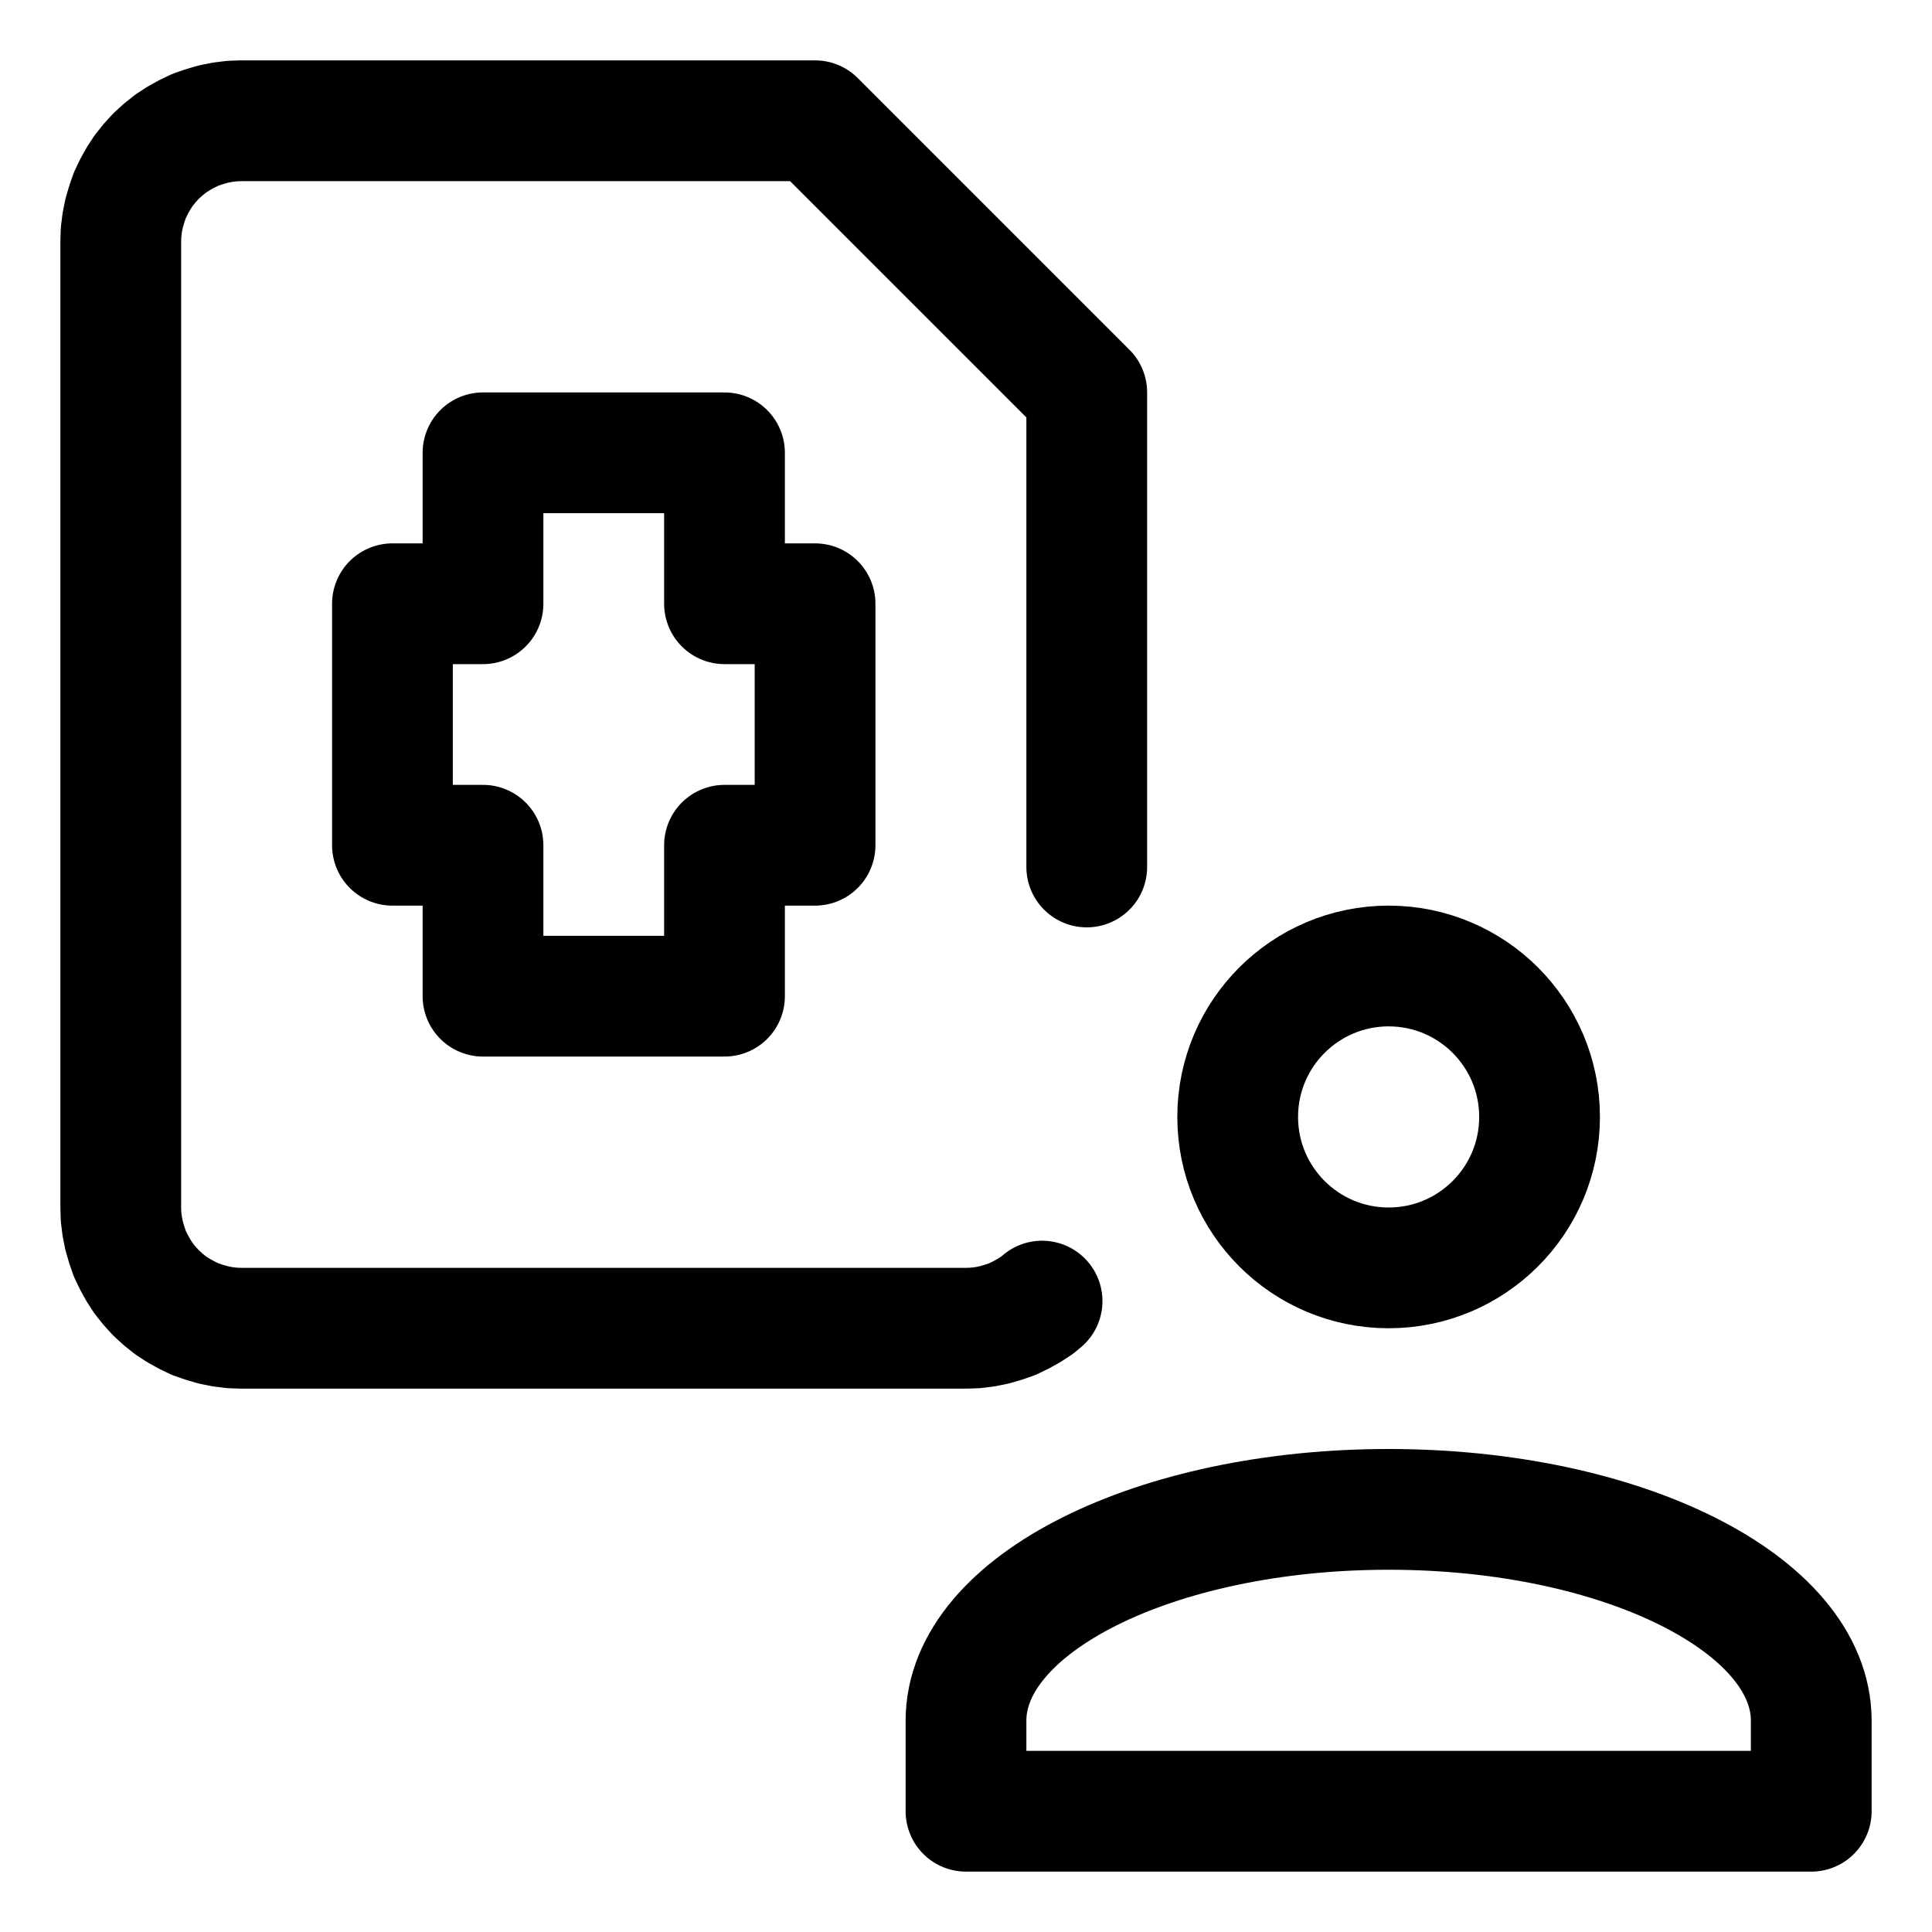
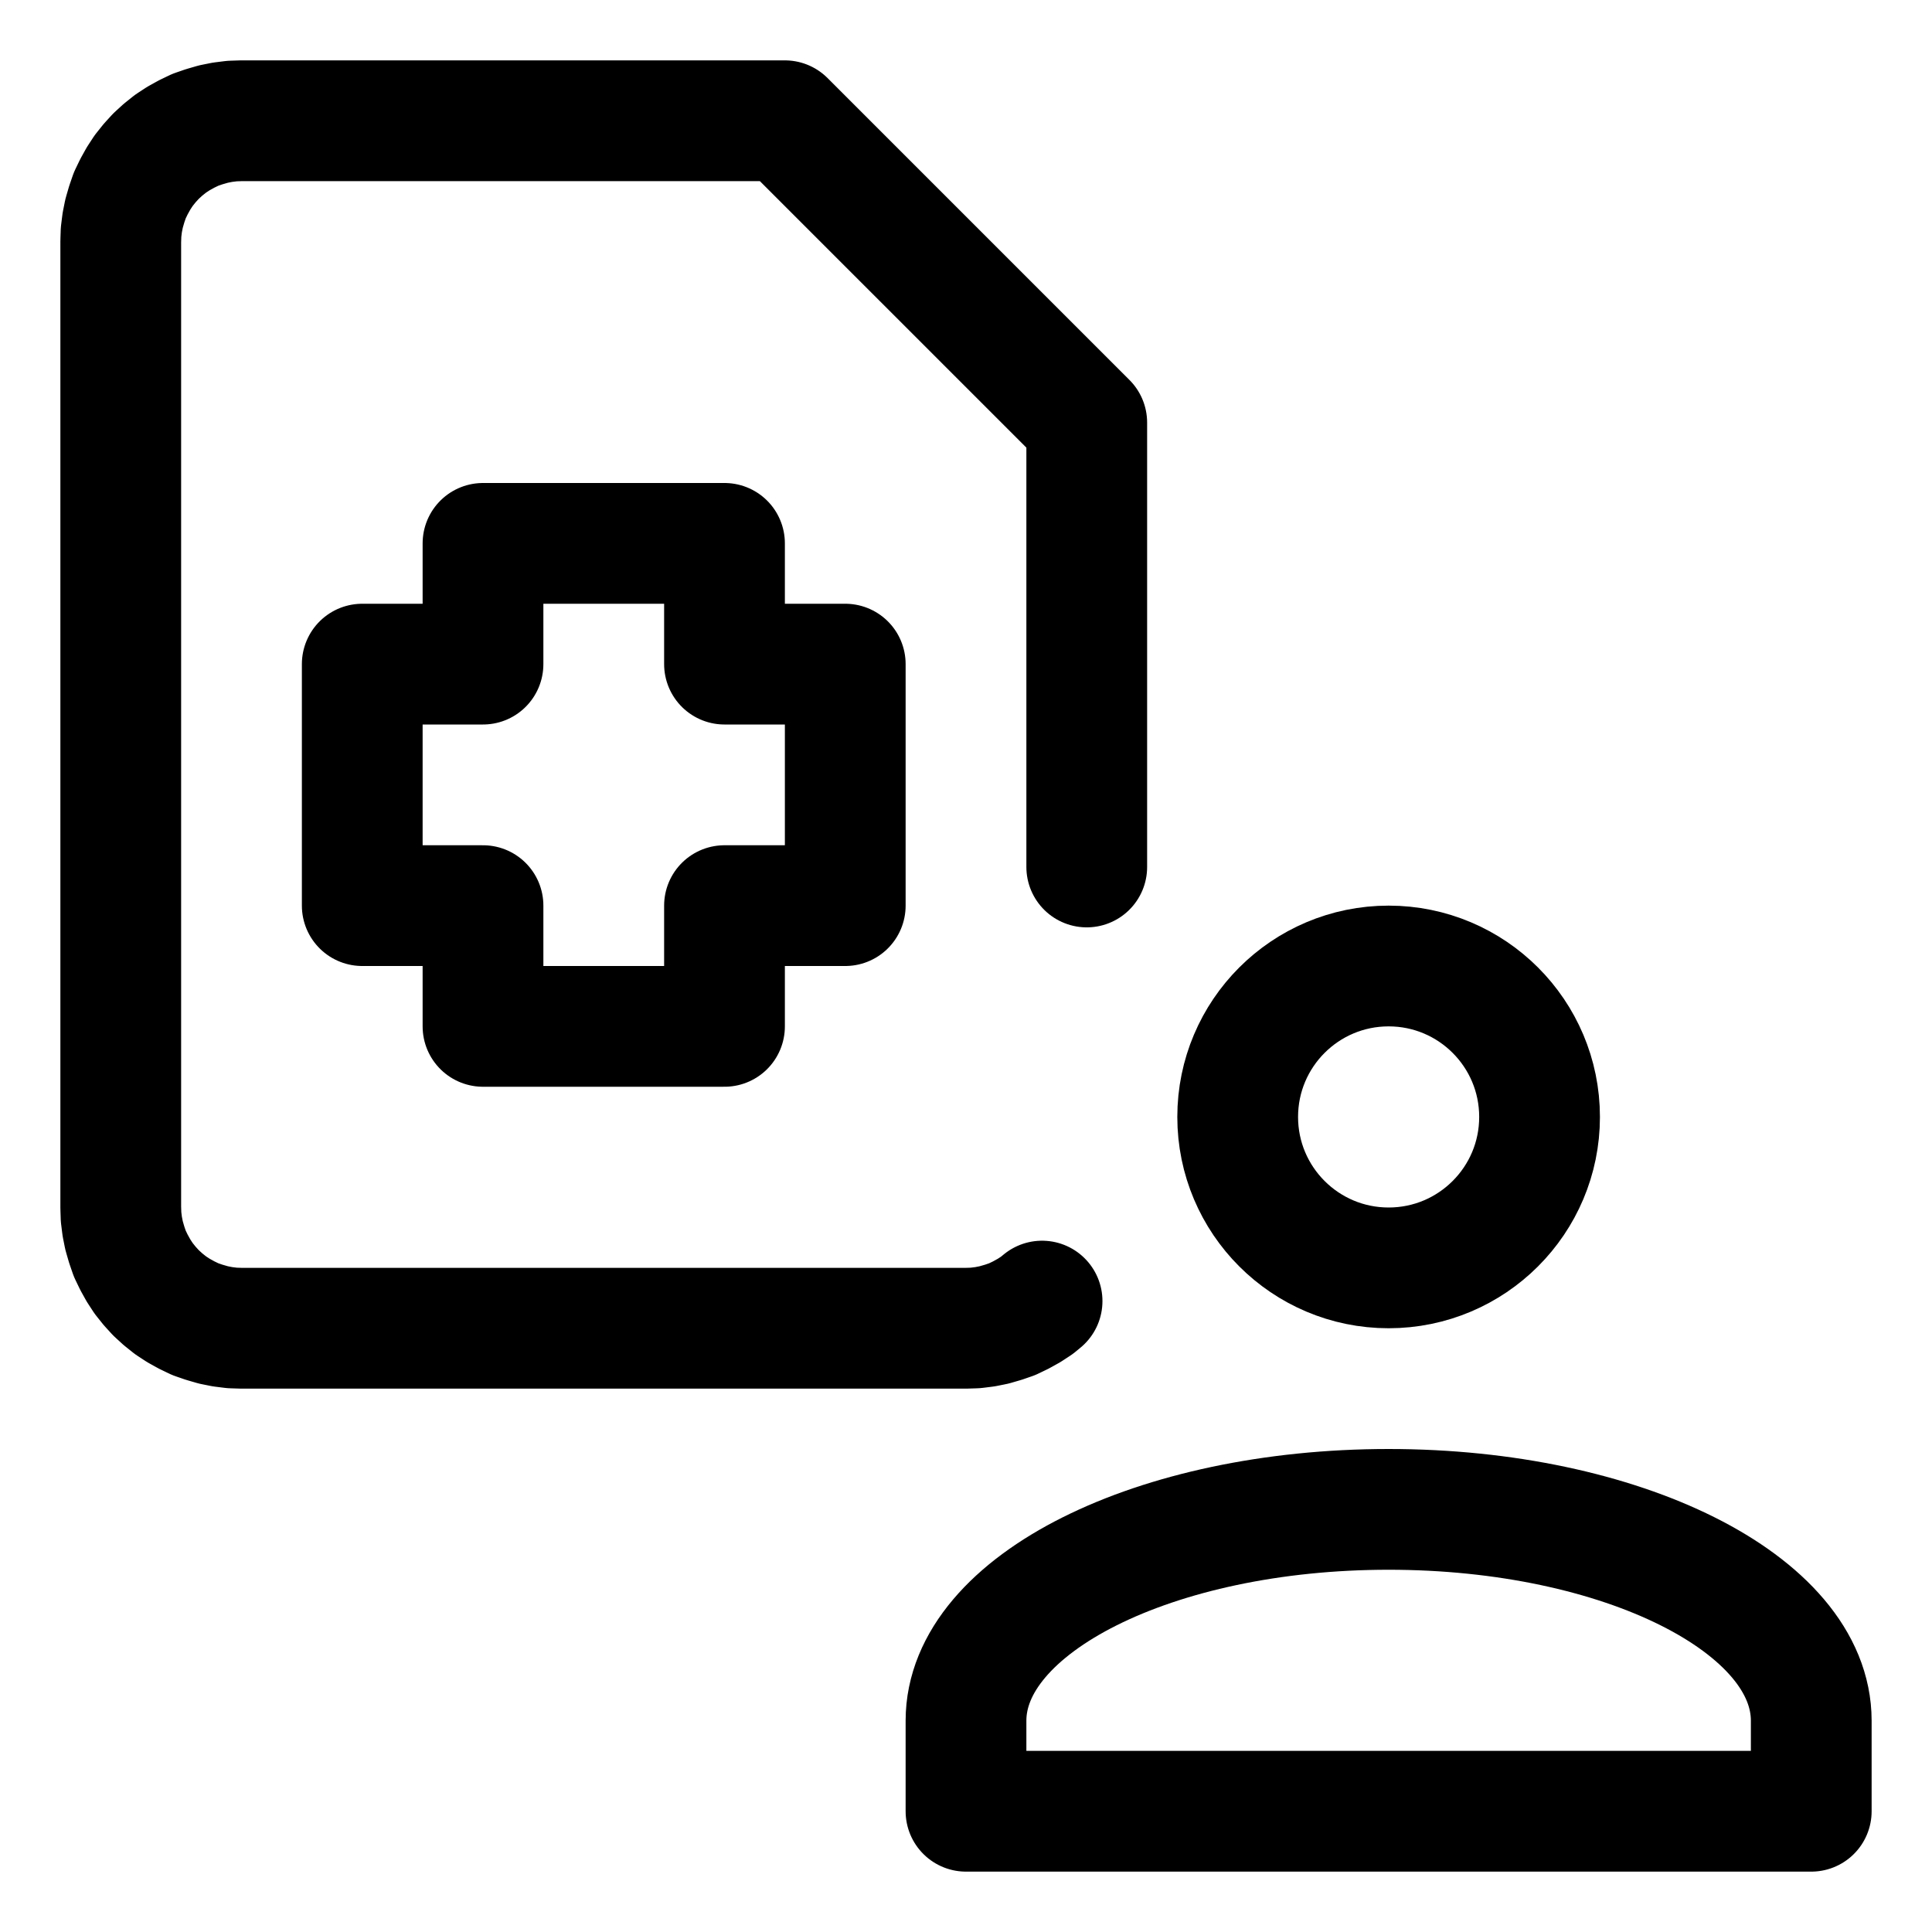
<svg xmlns="http://www.w3.org/2000/svg" width="64" height="64" viewBox="0 0 64 64">
  <g id="main-icon-clipped" stroke="#000000" stroke-width="4" fill="none" stroke-linecap="round" stroke-linejoin="round">
-     <path d="M8.00,4.00L27.00,4.00 M27.00,4.00L36.00,13.00 M36.00,13.00L36.00,28.72 M34.52,43.10L34.35,43.24 M34.35,43.24L34.09,43.41 M34.09,43.41L33.82,43.56 M33.82,43.56L33.53,43.70 M33.53,43.70L33.24,43.80 M33.24,43.80L32.93,43.89 M32.93,43.89L32.63,43.95 M32.63,43.95L32.31,43.99 M32.31,43.99L32.00,44.00 M32.00,44.00L8.00,44.00 M8.00,44.00L7.69,43.99 M7.69,43.99L7.37,43.95 M7.37,43.95L7.07,43.89 M7.07,43.89L6.76,43.80 M6.76,43.80L6.47,43.70 M6.47,43.70L6.18,43.56 M6.18,43.56L5.91,43.41 M5.91,43.41L5.65,43.24 M5.65,43.24L5.40,43.04 M5.40,43.04L5.17,42.83 M5.17,42.83L4.96,42.60 M4.96,42.60L4.76,42.35 M4.76,42.35L4.59,42.09 M4.59,42.09L4.44,41.82 M4.44,41.82L4.30,41.53 M4.30,41.53L4.20,41.24 M4.20,41.24L4.11,40.93 M4.11,40.93L4.05,40.63 M4.05,40.63L4.01,40.31 M4.01,40.31L4.00,40.00 M4.00,40.00L4.00,8.00 M4.00,8.00L4.01,7.69 M4.01,7.69L4.05,7.37 M4.05,7.37L4.11,7.07 M4.11,7.07L4.20,6.76 M4.20,6.76L4.30,6.47 M4.30,6.47L4.44,6.18 M4.44,6.18L4.59,5.91 M4.59,5.91L4.76,5.65 M4.76,5.65L4.96,5.40 M4.96,5.40L5.17,5.17 M5.17,5.17L5.40,4.96 M5.40,4.96L5.65,4.76 M5.65,4.76L5.91,4.59 M5.91,4.59L6.18,4.44 M6.18,4.44L6.47,4.30 M6.47,4.30L6.76,4.20 M6.76,4.20L7.07,4.11 M7.07,4.11L7.37,4.05 M7.37,4.05L7.69,4.01 M7.69,4.01L8.00,4.00 M16.00,15.00L24.00,15.00 M24.00,15.00L24.00,20.00 M24.00,20.00L27.00,20.00 M27.00,20.00L27.00,28.00 M27.00,28.00L24.00,28.00 M24.00,28.00L24.00,33.00 M24.00,33.00L16.00,33.00 M16.00,33.00L16.00,28.00 M16.00,28.00L13.00,28.00 M13.00,28.00L13.00,20.00 M13.00,20.00L16.00,20.00 M16.00,20.00L16.00,15.00 M8.00,4.00L27.00,4.00 M27.00,4.00L36.00,13.00 M36.00,13.00L36.00,28.72 M34.52,43.10L34.35,43.24 M34.35,43.24L34.09,43.41 M34.09,43.41L33.82,43.56 M33.82,43.56L33.53,43.70 M33.53,43.70L33.24,43.80 M33.24,43.80L32.93,43.89 M32.93,43.89L32.63,43.95 M32.63,43.95L32.31,43.99 M32.31,43.99L32.00,44.00 M32.00,44.00L8.00,44.00 M8.00,44.00L7.69,43.99 M7.69,43.99L7.37,43.95 M7.37,43.95L7.07,43.89 M7.07,43.89L6.76,43.80 M6.76,43.80L6.47,43.70 M6.47,43.70L6.18,43.56 M6.18,43.56L5.91,43.41 M5.91,43.41L5.65,43.24 M5.65,43.24L5.40,43.04 M5.40,43.04L5.17,42.83 M5.17,42.83L4.96,42.60 M4.96,42.60L4.76,42.35 M4.76,42.35L4.59,42.09 M4.59,42.09L4.44,41.82 M4.44,41.82L4.30,41.53 M4.30,41.53L4.20,41.24 M4.20,41.24L4.11,40.93 M4.11,40.93L4.05,40.63 M4.05,40.63L4.01,40.31 M4.01,40.31L4.00,40.00 M4.00,40.00L4.00,8.00 M4.00,8.00L4.01,7.69 M4.01,7.69L4.05,7.37 M4.05,7.37L4.11,7.07 M4.11,7.07L4.20,6.76 M4.20,6.76L4.30,6.47 M4.30,6.47L4.44,6.18 M4.44,6.18L4.59,5.91 M4.59,5.91L4.76,5.65 M4.76,5.65L4.96,5.40 M4.96,5.40L5.17,5.17 M5.17,5.17L5.40,4.96 M5.40,4.96L5.65,4.76 M5.65,4.76L5.91,4.59 M5.91,4.59L6.18,4.44 M6.18,4.44L6.47,4.30 M6.47,4.30L6.76,4.20 M6.76,4.20L7.07,4.11 M7.07,4.11L7.37,4.05 M7.37,4.05L7.69,4.01 M7.69,4.01L8.00,4.00 M16.00,15.00L24.00,15.00 M24.00,15.00L24.00,20.00 M24.00,20.00L27.00,20.00 M27.00,20.00L27.00,28.00 M27.00,28.00L24.00,28.00 M24.00,28.00L24.00,33.00 M24.00,33.00L16.00,33.00 M16.00,33.00L16.00,28.00 M16.00,28.00L13.00,28.00 M13.00,28.00L13.00,20.00 M13.00,20.00L16.00,20.00 M16.00,20.00L16.00,15.00" />
+     <path d="M8.00,4.00L26.00,4.00 M26.00,4.00L36.00,14.00 M36.00,14.00L36.00,28.72 M34.52,43.10L34.35,43.24 M34.35,43.24L34.09,43.41 M34.09,43.41L33.82,43.56 M33.82,43.56L33.53,43.70 M33.53,43.70L33.24,43.80 M33.24,43.80L32.93,43.89 M32.93,43.89L32.63,43.95 M32.63,43.95L32.31,43.99 M32.31,43.99L32.00,44.00 M32.00,44.00L8.00,44.00 M8.00,44.00L7.69,43.99 M7.69,43.99L7.37,43.95 M7.37,43.95L7.07,43.89 M7.07,43.89L6.76,43.80 M6.76,43.80L6.47,43.70 M6.47,43.70L6.18,43.56 M6.18,43.56L5.91,43.41 M5.91,43.41L5.65,43.24 M5.65,43.24L5.40,43.04 M5.40,43.04L5.17,42.83 M5.17,42.83L4.96,42.60 M4.96,42.60L4.76,42.35 M4.76,42.35L4.59,42.09 M4.59,42.09L4.44,41.82 M4.44,41.82L4.30,41.53 M4.30,41.53L4.20,41.24 M4.20,41.24L4.11,40.93 M4.11,40.93L4.05,40.63 M4.05,40.63L4.01,40.31 M4.01,40.31L4.00,40.00 M4.00,40.00L4.00,8.00 M4.00,8.00L4.01,7.69 M4.01,7.69L4.05,7.37 M4.05,7.37L4.11,7.07 M4.11,7.07L4.20,6.76 M4.20,6.76L4.30,6.47 M4.30,6.47L4.44,6.18 M4.44,6.18L4.59,5.91 M4.59,5.91L4.76,5.65 M4.76,5.65L4.96,5.40 M4.96,5.40L5.17,5.17 M5.17,5.17L5.40,4.96 M5.40,4.96L5.65,4.76 M5.65,4.76L5.91,4.59 M5.91,4.59L6.18,4.44 M6.18,4.44L6.47,4.30 M6.47,4.30L6.76,4.20 M6.76,4.20L7.07,4.11 M7.07,4.11L7.37,4.05 M7.37,4.05L7.69,4.01 M7.69,4.01L8.00,4.00 M16.00,18.00L24.00,18.00 M24.00,18.00L24.00,22.00 M24.00,22.00L28.00,22.00 M28.00,22.00L28.00,30.00 M28.00,30.00L24.00,30.00 M24.00,30.00L24.00,34.00 M24.00,34.00L16.00,34.00 M16.00,34.00L16.00,30.00 M16.00,30.00L12.00,30.00 M12.00,30.00L12.00,22.00 M12.00,22.00L16.00,22.00 M16.00,22.00L16.00,18.00 M8.00,4.00L26.00,4.00 M26.00,4.00L36.00,14.00 M36.00,14.00L36.00,28.72 M34.52,43.10L34.35,43.24 M34.35,43.24L34.09,43.41 M34.09,43.41L33.82,43.56 M33.82,43.56L33.53,43.70 M33.53,43.70L33.24,43.80 M33.24,43.80L32.93,43.89 M32.93,43.89L32.63,43.95 M32.63,43.95L32.31,43.99 M32.31,43.99L32.00,44.00 M32.00,44.00L8.00,44.00 M8.00,44.00L7.69,43.99 M7.69,43.99L7.37,43.95 M7.37,43.95L7.07,43.89 M7.07,43.89L6.76,43.80 M6.76,43.80L6.47,43.70 M6.47,43.70L6.18,43.56 M6.18,43.56L5.91,43.41 M5.91,43.41L5.65,43.24 M5.65,43.24L5.40,43.04 M5.40,43.04L5.17,42.83 M5.17,42.83L4.96,42.60 M4.96,42.60L4.76,42.35 M4.76,42.35L4.59,42.09 M4.59,42.09L4.44,41.82 M4.44,41.82L4.30,41.53 M4.30,41.53L4.20,41.24 M4.20,41.24L4.11,40.93 M4.11,40.93L4.05,40.63 M4.05,40.63L4.01,40.31 M4.01,40.31L4.00,40.00 M4.00,40.00L4.00,8.00 M4.00,8.00L4.01,7.69 M4.01,7.69L4.05,7.37 M4.05,7.37L4.11,7.07 M4.11,7.07L4.20,6.76 M4.20,6.76L4.30,6.47 M4.30,6.47L4.44,6.18 M4.44,6.18L4.59,5.91 M4.59,5.91L4.76,5.65 M4.76,5.65L4.96,5.40 M4.96,5.40L5.17,5.17 M5.17,5.17L5.40,4.96 M5.40,4.96L5.65,4.76 M5.65,4.76L5.91,4.59 M5.91,4.59L6.18,4.44 M6.18,4.44L6.47,4.30 M6.47,4.30L6.76,4.20 M6.76,4.20L7.07,4.11 M7.07,4.11L7.37,4.05 M7.37,4.05L7.69,4.01 M7.69,4.01L8.00,4.00 M16.00,18.00L24.00,18.00 M24.00,18.00L24.00,22.00 M24.00,22.00L28.00,22.00 M28.00,22.00L28.00,30.00 M28.00,30.00L24.00,30.00 M24.00,30.00L24.00,34.00 M24.00,34.00L16.00,34.00 M16.00,34.00L16.00,30.00 M16.00,30.00L12.00,30.00 M12.00,30.00L12.00,22.00 M12.00,22.00L16.00,22.00 M16.00,22.00L16.00,18.00" />
  </g>
  <g fill="none" stroke="currentColor" stroke-width="4.0" stroke-linecap="round" stroke-linejoin="round" id="state-icon" transform="translate(30 30) scale(1)">
    <path id="sub-source-head" d="M11 7A5 5 0 0 1 21 7A5 5 0 0 1 11 7Z" />
    <path id="sub-source-torso" d="M2 27A14 7 0 0 1 30 27L30 30L2 30L2 27Z" />
  </g>
</svg>
